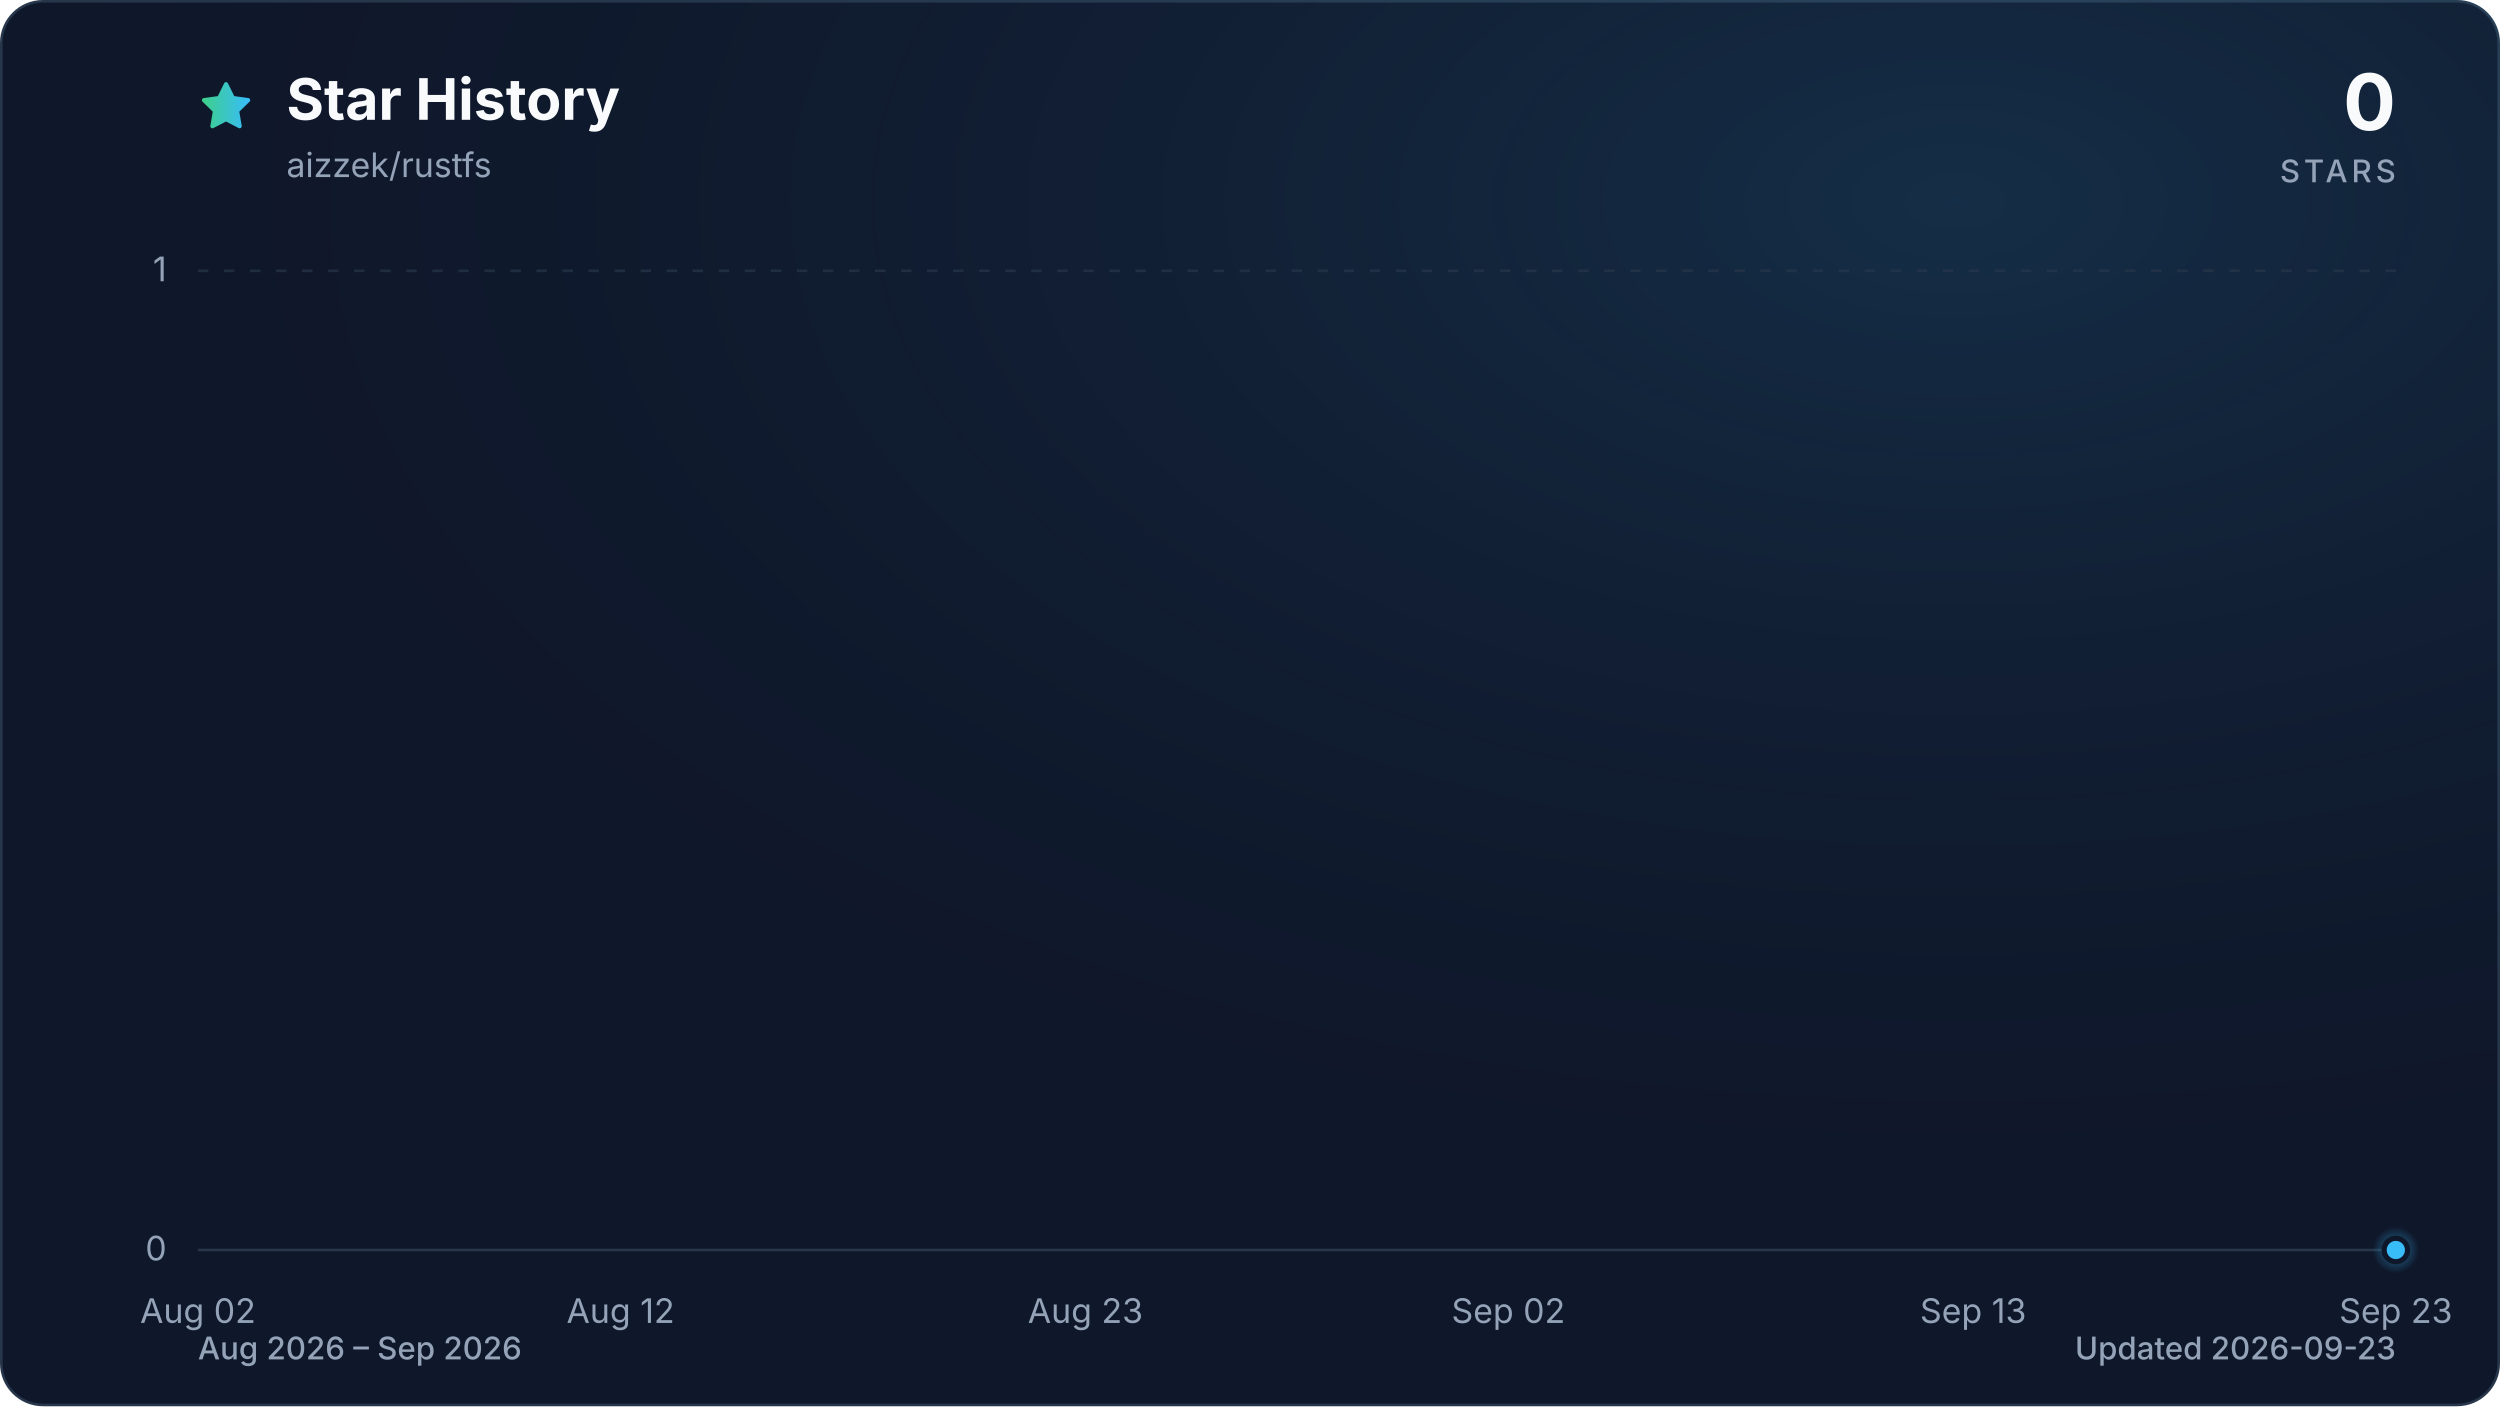
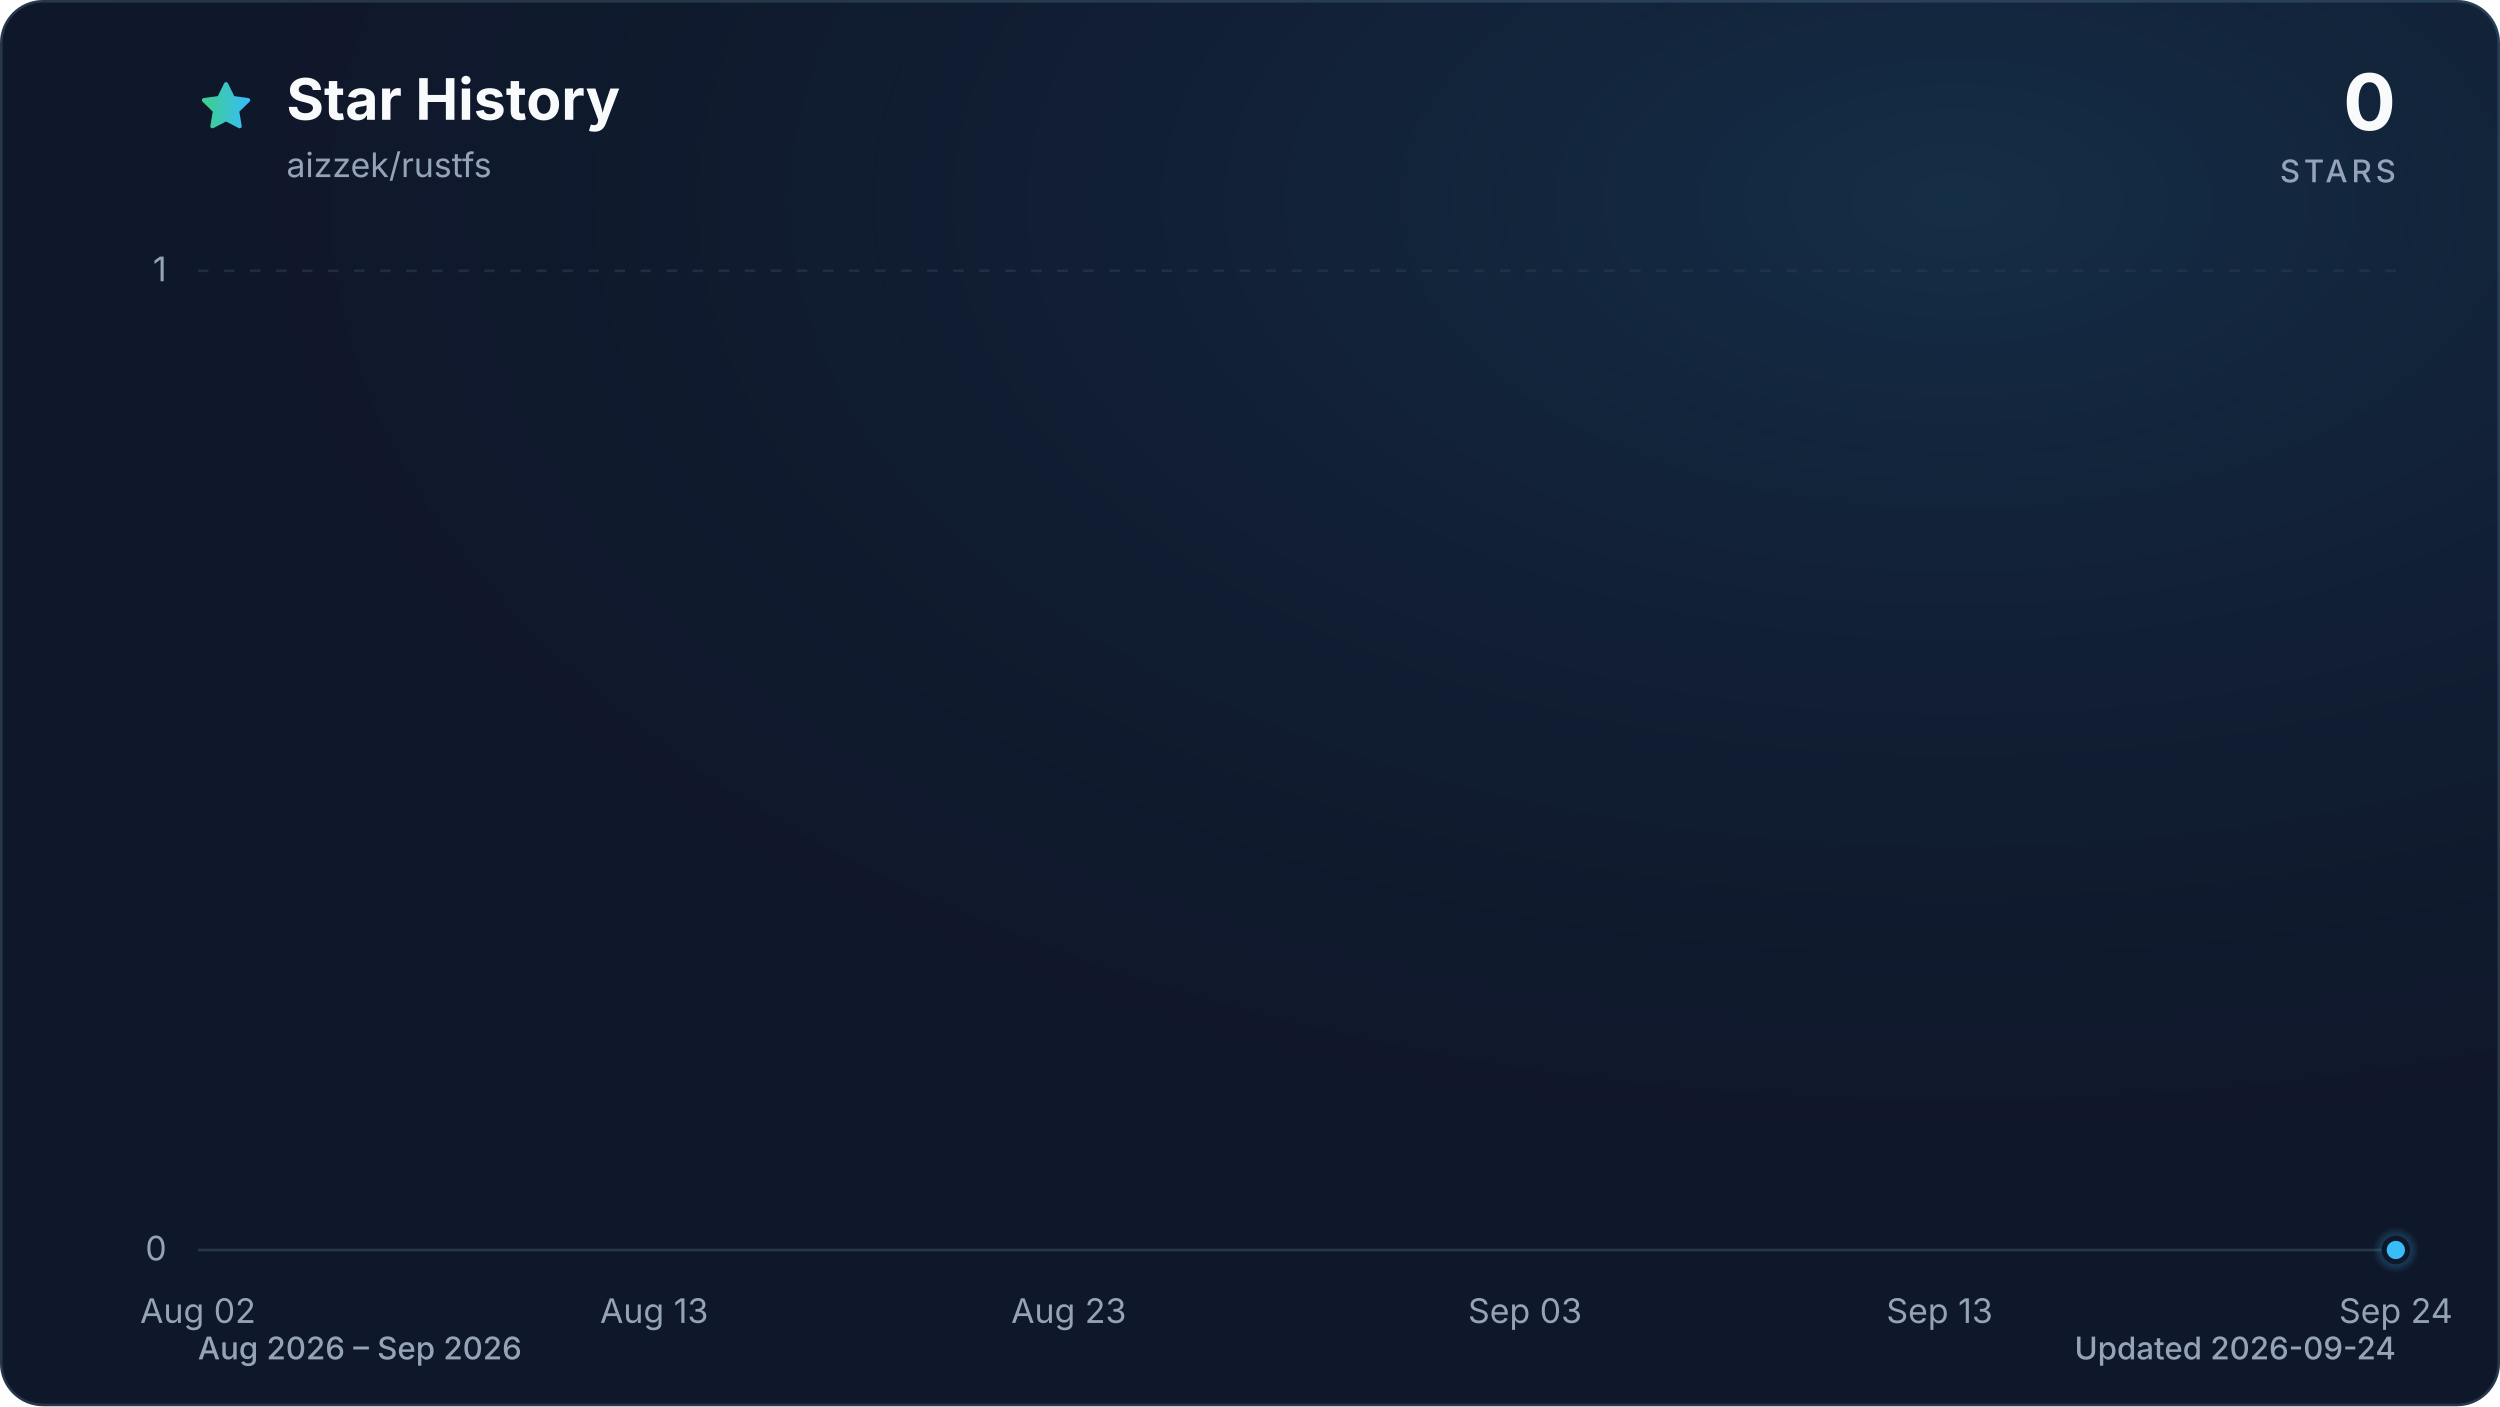
<svg xmlns="http://www.w3.org/2000/svg" viewBox="0 0 960 540" role="img" aria-labelledby="title description" data-style="gradient" data-variant="glow" data-animated="true">
  <defs>
    <linearGradient id="trend" x1="0" y1="0" x2="1" y2="0">
      <stop offset="0%" stop-color="#3ecf8e" />
      <stop offset="100%" stop-color="#38bdf8" />
    </linearGradient>
    <linearGradient id="area" x1="0" y1="0" x2="0" y2="1">
      <stop offset="0%" stop-color="#3ecf8e" stop-opacity="0.30" />
      <stop offset="55%" stop-color="#38bdf8" stop-opacity="0.10" />
      <stop offset="100%" stop-color="#38bdf8" stop-opacity="0.01" />
    </linearGradient>
    <radialGradient id="marker-halo" cx="50%" cy="50%" r="50%">
      <stop offset="0%" stop-color="#38bdf8" stop-opacity="0.55" />
      <stop offset="100%" stop-color="#38bdf8" stop-opacity="0" />
    </radialGradient>
    <radialGradient id="surface-glow" cx="78%" cy="14%" r="80%">
      <stop offset="0%" stop-color="#38bdf8" stop-opacity="0.14" />
      <stop offset="100%" stop-color="#0f172a" stop-opacity="0" />
    </radialGradient>
    <filter id="trend-glow" x="-20%" y="-20%" width="140%" height="140%">
      <feGaussianBlur stdDeviation="7" />
    </filter>
  </defs>
  <style>
.trend-enter{transform-box:fill-box;transform-origin:center;animation:trend-enter 520ms cubic-bezier(0.16,1,0.3,1)}
.marker-enter{transform-box:fill-box;transform-origin:center;animation:marker-enter 320ms cubic-bezier(0.16,1,0.3,1) 200ms both}
.marker-pulse{transform-box:fill-box;transform-origin:center;animation:marker-pulse 2.6s ease-out infinite}
@keyframes trend-enter{from{opacity:.35;transform:translateY(10px)}to{opacity:1;transform:translateY(0)}}
@keyframes marker-enter{from{opacity:0;transform:scale(.4)}to{opacity:1;transform:scale(1)}}
@keyframes marker-pulse{0%{opacity:.5;transform:scale(.7)}70%,100%{opacity:0;transform:scale(2.1)}}
@media (prefers-reduced-motion:reduce){.trend-enter,.marker-enter,.marker-pulse{animation:none!important}}
@media (prefers-reduced-motion:reduce){.marker-pulse{opacity:0}}
</style>
  <rect x="0.5" y="0.5" width="959" height="539" fill="#0f172a" stroke="#27364a" stroke-width="1" rx="16" />
  <rect width="960" height="540" fill="url(#surface-glow)" rx="16" />
  <path d="M12 2.6l2.9 5.9 6.5.9-4.7 4.6 1.1 6.5-5.8-3-5.8 3 1.1-6.5-4.7-4.6 6.5-.9L12 2.6Z" transform="translate(76 30) scale(.9)" fill="url(#trend)" stroke="url(#trend)" stroke-width="1.8" stroke-linejoin="round" aria-hidden="true" />
  <text x="110" y="46" fill="#f8fafc" font-family="ui-sans-serif, system-ui, -apple-system, BlinkMacSystemFont, 'Segoe UI', sans-serif" font-size="22" font-weight="700">Star History</text>
  <text x="110" y="68" fill="#94a3b8" font-family="ui-sans-serif, system-ui, -apple-system, BlinkMacSystemFont, 'Segoe UI', sans-serif" font-size="13">aizzek/rustfs</text>
  <text x="920" y="50" fill="#f8fafc" font-family="ui-sans-serif, system-ui, -apple-system, BlinkMacSystemFont, 'Segoe UI', sans-serif" font-size="30" font-weight="700" text-anchor="end">0</text>
  <text x="920" y="70" fill="#94a3b8" font-family="ui-sans-serif, system-ui, -apple-system, BlinkMacSystemFont, 'Segoe UI', sans-serif" font-size="12" font-weight="500" letter-spacing="1.5" text-anchor="end">STARS</text>
  <line x1="76" y1="480.0" x2="920" y2="480.0" stroke="#27364a" stroke-width="1" stroke-dasharray="0" opacity="1" />
  <text x="64" y="484.0" fill="#94a3b8" font-family="ui-sans-serif, system-ui, -apple-system, BlinkMacSystemFont, 'Segoe UI', sans-serif" font-size="13" text-anchor="end">0</text>
  <line x1="76" y1="104.0" x2="920" y2="104.0" stroke="#27364a" stroke-width="1" stroke-dasharray="4 6" opacity="0.7" />
  <text x="64" y="108.0" fill="#94a3b8" font-family="ui-sans-serif, system-ui, -apple-system, BlinkMacSystemFont, 'Segoe UI', sans-serif" font-size="13" text-anchor="end">1</text>
  <text x="76.0" y="508" fill="#94a3b8" font-family="ui-sans-serif, system-ui, -apple-system, BlinkMacSystemFont, 'Segoe UI', sans-serif" font-size="13" text-anchor="middle">Aug 02</text>
-   <text x="238.3" y="508" fill="#94a3b8" font-family="ui-sans-serif, system-ui, -apple-system, BlinkMacSystemFont, 'Segoe UI', sans-serif" font-size="13" text-anchor="middle">Aug 12</text>
-   <text x="416.8" y="508" fill="#94a3b8" font-family="ui-sans-serif, system-ui, -apple-system, BlinkMacSystemFont, 'Segoe UI', sans-serif" font-size="13" text-anchor="middle">Aug 23</text>
-   <text x="579.2" y="508" fill="#94a3b8" font-family="ui-sans-serif, system-ui, -apple-system, BlinkMacSystemFont, 'Segoe UI', sans-serif" font-size="13" text-anchor="middle">Sep 02</text>
-   <text x="757.7" y="508" fill="#94a3b8" font-family="ui-sans-serif, system-ui, -apple-system, BlinkMacSystemFont, 'Segoe UI', sans-serif" font-size="13" text-anchor="middle">Sep 13</text>
-   <text x="920.0" y="508" fill="#94a3b8" font-family="ui-sans-serif, system-ui, -apple-system, BlinkMacSystemFont, 'Segoe UI', sans-serif" font-size="13" text-anchor="middle">Sep 23</text>
+   <text x="251.2" y="508" fill="#94a3b8" font-family="ui-sans-serif, system-ui, -apple-system, BlinkMacSystemFont, 'Segoe UI', sans-serif" font-size="13" text-anchor="middle">Aug 13</text>
+   <text x="410.4" y="508" fill="#94a3b8" font-family="ui-sans-serif, system-ui, -apple-system, BlinkMacSystemFont, 'Segoe UI', sans-serif" font-size="13" text-anchor="middle">Aug 23</text>
+   <text x="585.6" y="508" fill="#94a3b8" font-family="ui-sans-serif, system-ui, -apple-system, BlinkMacSystemFont, 'Segoe UI', sans-serif" font-size="13" text-anchor="middle">Sep 03</text>
+   <text x="744.8" y="508" fill="#94a3b8" font-family="ui-sans-serif, system-ui, -apple-system, BlinkMacSystemFont, 'Segoe UI', sans-serif" font-size="13" text-anchor="middle">Sep 13</text>
+   <text x="920.0" y="508" fill="#94a3b8" font-family="ui-sans-serif, system-ui, -apple-system, BlinkMacSystemFont, 'Segoe UI', sans-serif" font-size="13" text-anchor="middle">Sep 24</text>
  <g class="trend-enter">
-     <path d="M 76.0 480.0 C 81.4 480.0, 86.8 480.0, 92.2 480.0 C 97.6 480.0, 103.1 480.0, 108.5 480.0 C 113.9 480.0, 119.3 480.0, 124.7 480.0 C 130.1 480.0, 135.5 480.0, 140.9 480.0 C 146.3 480.0, 151.7 480.0, 157.2 480.0 C 162.6 480.0, 168.0 480.0, 173.4 480.0 C 178.8 480.0, 184.2 480.0, 189.6 480.0 C 195.0 480.0, 200.4 480.0, 205.8 480.0 C 211.3 480.0, 216.7 480.0, 222.1 480.0 C 227.5 480.0, 232.9 480.0, 238.3 480.0 C 243.7 480.0, 249.1 480.0, 254.5 480.0 C 259.9 480.0, 265.4 480.0, 270.8 480.0 C 276.2 480.0, 281.6 480.0, 287.0 480.0 C 292.4 480.0, 297.8 480.0, 303.2 480.0 C 308.6 480.0, 314.1 480.0, 319.5 480.0 C 324.9 480.0, 330.3 480.0, 335.7 480.0 C 341.1 480.0, 346.5 480.0, 351.9 480.0 C 357.3 480.0, 362.7 480.0, 368.2 480.0 C 373.6 480.0, 379.0 480.0, 384.4 480.0 C 389.8 480.0, 395.2 480.0, 400.6 480.0 C 406.0 480.0, 411.4 480.0, 416.8 480.0 C 422.3 480.0, 427.7 480.0, 433.1 480.0 C 438.5 480.0, 443.9 480.0, 449.3 480.0 C 454.7 480.0, 460.1 480.0, 465.5 480.0 C 470.9 480.0, 476.4 480.0, 481.8 480.0 C 487.2 480.0, 492.6 480.0, 498.0 480.0 C 503.4 480.0, 508.8 480.0, 514.2 480.0 C 519.6 480.0, 525.1 480.0, 530.5 480.0 C 535.9 480.0, 541.3 480.0, 546.7 480.0 C 552.1 480.0, 557.5 480.0, 562.9 480.0 C 568.3 480.0, 573.7 480.0, 579.2 480.0 C 584.6 480.0, 590.0 480.0, 595.4 480.0 C 600.8 480.0, 606.2 480.0, 611.6 480.0 C 617.0 480.0, 622.4 480.0, 627.8 480.0 C 633.3 480.0, 638.7 480.0, 644.1 480.0 C 649.5 480.0, 654.9 480.0, 660.3 480.0 C 665.7 480.0, 671.1 480.0, 676.5 480.0 C 681.9 480.0, 687.4 480.0, 692.8 480.0 C 698.2 480.0, 703.6 480.0, 709.0 480.0 C 714.4 480.0, 719.8 480.0, 725.2 480.0 C 730.6 480.0, 736.1 480.0, 741.5 480.0 C 746.9 480.0, 752.3 480.0, 757.7 480.0 C 763.1 480.0, 768.5 480.0, 773.9 480.0 C 779.3 480.0, 784.7 480.0, 790.2 480.0 C 795.6 480.0, 801.0 480.0, 806.4 480.0 C 811.8 480.0, 817.2 480.0, 822.6 480.0 C 828.0 480.0, 833.4 480.0, 838.8 480.0 C 844.3 480.0, 849.7 480.0, 855.1 480.0 C 860.5 480.0, 865.9 480.0, 871.3 480.0 C 876.7 480.0, 882.1 480.0, 887.5 480.0 C 898.4 480.0, 909.2 480.0, 920.0 480.0 L 920.0 480.0 L 76.0 480.0 Z" fill="url(#area)" />
-     <path d="M 76.0 480.0 C 81.4 480.0, 86.8 480.0, 92.2 480.0 C 97.6 480.0, 103.1 480.0, 108.5 480.0 C 113.9 480.0, 119.3 480.0, 124.7 480.0 C 130.1 480.0, 135.5 480.0, 140.9 480.0 C 146.3 480.0, 151.7 480.0, 157.2 480.0 C 162.6 480.0, 168.0 480.0, 173.4 480.0 C 178.8 480.0, 184.2 480.0, 189.6 480.0 C 195.0 480.0, 200.4 480.0, 205.8 480.0 C 211.3 480.0, 216.7 480.0, 222.1 480.0 C 227.5 480.0, 232.9 480.0, 238.3 480.0 C 243.7 480.0, 249.1 480.0, 254.5 480.0 C 259.9 480.0, 265.4 480.0, 270.8 480.0 C 276.2 480.0, 281.6 480.0, 287.0 480.0 C 292.4 480.0, 297.8 480.0, 303.2 480.0 C 308.6 480.0, 314.1 480.0, 319.5 480.0 C 324.9 480.0, 330.3 480.0, 335.7 480.0 C 341.1 480.0, 346.5 480.0, 351.9 480.0 C 357.3 480.0, 362.7 480.0, 368.2 480.0 C 373.6 480.0, 379.0 480.0, 384.4 480.0 C 389.8 480.0, 395.2 480.0, 400.6 480.0 C 406.0 480.0, 411.4 480.0, 416.8 480.0 C 422.3 480.0, 427.7 480.0, 433.1 480.0 C 438.5 480.0, 443.9 480.0, 449.3 480.0 C 454.7 480.0, 460.1 480.0, 465.5 480.0 C 470.9 480.0, 476.4 480.0, 481.8 480.0 C 487.2 480.0, 492.6 480.0, 498.0 480.0 C 503.4 480.0, 508.8 480.0, 514.2 480.0 C 519.6 480.0, 525.1 480.0, 530.5 480.0 C 535.9 480.0, 541.3 480.0, 546.7 480.0 C 552.1 480.0, 557.5 480.0, 562.9 480.0 C 568.3 480.0, 573.7 480.0, 579.2 480.0 C 584.6 480.0, 590.0 480.0, 595.4 480.0 C 600.8 480.0, 606.2 480.0, 611.6 480.0 C 617.0 480.0, 622.4 480.0, 627.8 480.0 C 633.3 480.0, 638.7 480.0, 644.1 480.0 C 649.5 480.0, 654.9 480.0, 660.3 480.0 C 665.7 480.0, 671.1 480.0, 676.5 480.0 C 681.9 480.0, 687.4 480.0, 692.8 480.0 C 698.2 480.0, 703.6 480.0, 709.0 480.0 C 714.4 480.0, 719.8 480.0, 725.2 480.0 C 730.6 480.0, 736.1 480.0, 741.5 480.0 C 746.9 480.0, 752.3 480.0, 757.7 480.0 C 763.1 480.0, 768.5 480.0, 773.9 480.0 C 779.3 480.0, 784.7 480.0, 790.2 480.0 C 795.6 480.0, 801.0 480.0, 806.4 480.0 C 811.8 480.0, 817.2 480.0, 822.6 480.0 C 828.0 480.0, 833.4 480.0, 838.8 480.0 C 844.3 480.0, 849.7 480.0, 855.1 480.0 C 860.5 480.0, 865.9 480.0, 871.3 480.0 C 876.7 480.0, 882.1 480.0, 887.5 480.0 C 898.4 480.0, 909.2 480.0, 920.0 480.0" fill="none" stroke="url(#trend)" stroke-width="12" stroke-linecap="round" stroke-linejoin="round" opacity="0.16" filter="url(#trend-glow)" />
-     <path d="M 76.0 480.0 C 81.4 480.0, 86.8 480.0, 92.2 480.0 C 97.6 480.0, 103.1 480.0, 108.5 480.0 C 113.9 480.0, 119.3 480.0, 124.7 480.0 C 130.1 480.0, 135.5 480.0, 140.9 480.0 C 146.3 480.0, 151.7 480.0, 157.2 480.0 C 162.6 480.0, 168.0 480.0, 173.4 480.0 C 178.8 480.0, 184.2 480.0, 189.6 480.0 C 195.0 480.0, 200.4 480.0, 205.8 480.0 C 211.3 480.0, 216.7 480.0, 222.1 480.0 C 227.5 480.0, 232.9 480.0, 238.3 480.0 C 243.7 480.0, 249.1 480.0, 254.5 480.0 C 259.9 480.0, 265.4 480.0, 270.8 480.0 C 276.2 480.0, 281.6 480.0, 287.0 480.0 C 292.4 480.0, 297.8 480.0, 303.2 480.0 C 308.6 480.0, 314.1 480.0, 319.5 480.0 C 324.9 480.0, 330.3 480.0, 335.7 480.0 C 341.1 480.0, 346.5 480.0, 351.9 480.0 C 357.3 480.0, 362.7 480.0, 368.2 480.0 C 373.6 480.0, 379.0 480.0, 384.4 480.0 C 389.8 480.0, 395.2 480.0, 400.6 480.0 C 406.0 480.0, 411.4 480.0, 416.8 480.0 C 422.3 480.0, 427.7 480.0, 433.1 480.0 C 438.5 480.0, 443.9 480.0, 449.3 480.0 C 454.7 480.0, 460.1 480.0, 465.5 480.0 C 470.9 480.0, 476.4 480.0, 481.8 480.0 C 487.2 480.0, 492.6 480.0, 498.0 480.0 C 503.4 480.0, 508.8 480.0, 514.2 480.0 C 519.6 480.0, 525.1 480.0, 530.5 480.0 C 535.9 480.0, 541.3 480.0, 546.7 480.0 C 552.1 480.0, 557.5 480.0, 562.9 480.0 C 568.3 480.0, 573.7 480.0, 579.2 480.0 C 584.6 480.0, 590.0 480.0, 595.4 480.0 C 600.8 480.0, 606.2 480.0, 611.6 480.0 C 617.0 480.0, 622.4 480.0, 627.8 480.0 C 633.3 480.0, 638.7 480.0, 644.1 480.0 C 649.5 480.0, 654.9 480.0, 660.3 480.0 C 665.7 480.0, 671.1 480.0, 676.5 480.0 C 681.9 480.0, 687.4 480.0, 692.8 480.0 C 698.2 480.0, 703.6 480.0, 709.0 480.0 C 714.4 480.0, 719.8 480.0, 725.2 480.0 C 730.6 480.0, 736.1 480.0, 741.5 480.0 C 746.9 480.0, 752.3 480.0, 757.7 480.0 C 763.1 480.0, 768.5 480.0, 773.9 480.0 C 779.3 480.0, 784.7 480.0, 790.2 480.0 C 795.6 480.0, 801.0 480.0, 806.4 480.0 C 811.8 480.0, 817.2 480.0, 822.6 480.0 C 828.0 480.0, 833.4 480.0, 838.8 480.0 C 844.3 480.0, 849.7 480.0, 855.1 480.0 C 860.5 480.0, 865.9 480.0, 871.3 480.0 C 876.7 480.0, 882.1 480.0, 887.5 480.0 C 898.4 480.0, 909.2 480.0, 920.0 480.0" fill="none" stroke="url(#trend)" stroke-width="3" stroke-linecap="round" stroke-linejoin="round" />
+     <path d="M 76.0 480.0 C 81.3 480.0, 86.6 480.0, 91.9 480.0 C 97.2 480.0, 102.5 480.0, 107.8 480.0 C 113.2 480.0, 118.5 480.0, 123.8 480.0 C 129.1 480.0, 134.4 480.0, 139.7 480.0 C 145.0 480.0, 150.3 480.0, 155.6 480.0 C 160.9 480.0, 166.2 480.0, 171.5 480.0 C 176.9 480.0, 182.2 480.0, 187.5 480.0 C 192.8 480.0, 198.1 480.0, 203.4 480.0 C 208.7 480.0, 214.0 480.0, 219.3 480.0 C 224.6 480.0, 229.9 480.0, 235.2 480.0 C 240.6 480.0, 245.9 480.0, 251.2 480.0 C 256.5 480.0, 261.8 480.0, 267.1 480.0 C 272.4 480.0, 277.7 480.0, 283.0 480.0 C 288.3 480.0, 293.6 480.0, 298.9 480.0 C 304.3 480.0, 309.6 480.0, 314.9 480.0 C 320.2 480.0, 325.5 480.0, 330.8 480.0 C 336.1 480.0, 341.4 480.0, 346.7 480.0 C 352.0 480.0, 357.3 480.0, 362.6 480.0 C 367.9 480.0, 373.3 480.0, 378.6 480.0 C 383.9 480.0, 389.2 480.0, 394.5 480.0 C 399.8 480.0, 405.1 480.0, 410.4 480.0 C 415.7 480.0, 421.0 480.0, 426.3 480.0 C 431.6 480.0, 437.0 480.0, 442.3 480.0 C 447.6 480.0, 452.9 480.0, 458.2 480.0 C 463.5 480.0, 468.8 480.0, 474.1 480.0 C 479.4 480.0, 484.7 480.0, 490.0 480.0 C 495.3 480.0, 500.7 480.0, 506.0 480.0 C 511.3 480.0, 516.6 480.0, 521.9 480.0 C 527.2 480.0, 532.5 480.0, 537.8 480.0 C 543.1 480.0, 548.4 480.0, 553.7 480.0 C 559.0 480.0, 564.4 480.0, 569.7 480.0 C 575.0 480.0, 580.3 480.0, 585.6 480.0 C 590.9 480.0, 596.2 480.0, 601.5 480.0 C 606.8 480.0, 612.1 480.0, 617.4 480.0 C 622.7 480.0, 628.1 480.0, 633.4 480.0 C 638.7 480.0, 644.0 480.0, 649.3 480.0 C 654.6 480.0, 659.9 480.0, 665.2 480.0 C 670.5 480.0, 675.8 480.0, 681.1 480.0 C 686.4 480.0, 691.7 480.0, 697.1 480.0 C 702.4 480.0, 707.7 480.0, 713.0 480.0 C 718.3 480.0, 723.6 480.0, 728.9 480.0 C 734.2 480.0, 739.5 480.0, 744.8 480.0 C 750.1 480.0, 755.4 480.0, 760.8 480.0 C 766.1 480.0, 771.4 480.0, 776.7 480.0 C 782.0 480.0, 787.3 480.0, 792.6 480.0 C 797.9 480.0, 803.2 480.0, 808.5 480.0 C 813.8 480.0, 819.1 480.0, 824.5 480.0 C 829.8 480.0, 835.1 480.0, 840.4 480.0 C 845.7 480.0, 851.0 480.0, 856.3 480.0 C 861.6 480.0, 866.9 480.0, 872.2 480.0 C 882.8 480.0, 893.5 480.0, 904.1 480.0 C 909.4 480.0, 914.7 480.0, 920.0 480.0 L 920.0 480.0 L 76.0 480.0 Z" fill="url(#area)" />
+     <path d="M 76.0 480.0 C 81.3 480.0, 86.6 480.0, 91.9 480.0 C 97.2 480.0, 102.5 480.0, 107.8 480.0 C 113.2 480.0, 118.5 480.0, 123.8 480.0 C 129.1 480.0, 134.4 480.0, 139.7 480.0 C 145.0 480.0, 150.3 480.0, 155.6 480.0 C 160.9 480.0, 166.2 480.0, 171.5 480.0 C 176.9 480.0, 182.2 480.0, 187.5 480.0 C 192.8 480.0, 198.1 480.0, 203.4 480.0 C 208.7 480.0, 214.0 480.0, 219.3 480.0 C 224.6 480.0, 229.9 480.0, 235.2 480.0 C 240.6 480.0, 245.9 480.0, 251.2 480.0 C 256.5 480.0, 261.8 480.0, 267.1 480.0 C 272.4 480.0, 277.7 480.0, 283.0 480.0 C 288.3 480.0, 293.6 480.0, 298.9 480.0 C 304.3 480.0, 309.6 480.0, 314.9 480.0 C 320.2 480.0, 325.5 480.0, 330.8 480.0 C 336.1 480.0, 341.4 480.0, 346.7 480.0 C 352.0 480.0, 357.3 480.0, 362.6 480.0 C 367.9 480.0, 373.3 480.0, 378.6 480.0 C 383.9 480.0, 389.2 480.0, 394.5 480.0 C 399.8 480.0, 405.1 480.0, 410.4 480.0 C 415.7 480.0, 421.0 480.0, 426.3 480.0 C 431.6 480.0, 437.0 480.0, 442.3 480.0 C 447.6 480.0, 452.9 480.0, 458.2 480.0 C 463.5 480.0, 468.8 480.0, 474.1 480.0 C 479.4 480.0, 484.7 480.0, 490.0 480.0 C 495.3 480.0, 500.7 480.0, 506.0 480.0 C 511.3 480.0, 516.6 480.0, 521.9 480.0 C 527.2 480.0, 532.5 480.0, 537.8 480.0 C 543.1 480.0, 548.4 480.0, 553.7 480.0 C 559.0 480.0, 564.4 480.0, 569.7 480.0 C 575.0 480.0, 580.3 480.0, 585.6 480.0 C 590.9 480.0, 596.2 480.0, 601.5 480.0 C 606.8 480.0, 612.1 480.0, 617.4 480.0 C 622.7 480.0, 628.1 480.0, 633.4 480.0 C 638.7 480.0, 644.0 480.0, 649.3 480.0 C 654.6 480.0, 659.9 480.0, 665.2 480.0 C 670.5 480.0, 675.8 480.0, 681.1 480.0 C 686.4 480.0, 691.7 480.0, 697.1 480.0 C 702.4 480.0, 707.7 480.0, 713.0 480.0 C 718.3 480.0, 723.6 480.0, 728.9 480.0 C 734.2 480.0, 739.5 480.0, 744.8 480.0 C 750.1 480.0, 755.4 480.0, 760.8 480.0 C 766.1 480.0, 771.4 480.0, 776.7 480.0 C 782.0 480.0, 787.3 480.0, 792.6 480.0 C 797.9 480.0, 803.2 480.0, 808.5 480.0 C 813.8 480.0, 819.1 480.0, 824.5 480.0 C 829.8 480.0, 835.1 480.0, 840.4 480.0 C 845.7 480.0, 851.0 480.0, 856.3 480.0 C 861.6 480.0, 866.9 480.0, 872.2 480.0 C 882.8 480.0, 893.5 480.0, 904.1 480.0 C 909.4 480.0, 914.7 480.0, 920.0 480.0" fill="none" stroke="url(#trend)" stroke-width="12" stroke-linecap="round" stroke-linejoin="round" opacity="0.16" filter="url(#trend-glow)" />
+     <path d="M 76.0 480.0 C 81.3 480.0, 86.6 480.0, 91.9 480.0 C 97.2 480.0, 102.5 480.0, 107.8 480.0 C 113.2 480.0, 118.5 480.0, 123.8 480.0 C 129.1 480.0, 134.4 480.0, 139.7 480.0 C 145.0 480.0, 150.3 480.0, 155.6 480.0 C 160.9 480.0, 166.2 480.0, 171.5 480.0 C 176.9 480.0, 182.2 480.0, 187.5 480.0 C 192.8 480.0, 198.1 480.0, 203.4 480.0 C 208.7 480.0, 214.0 480.0, 219.3 480.0 C 224.6 480.0, 229.9 480.0, 235.2 480.0 C 240.6 480.0, 245.9 480.0, 251.2 480.0 C 256.5 480.0, 261.8 480.0, 267.1 480.0 C 272.4 480.0, 277.7 480.0, 283.0 480.0 C 288.3 480.0, 293.6 480.0, 298.9 480.0 C 304.3 480.0, 309.6 480.0, 314.9 480.0 C 320.2 480.0, 325.5 480.0, 330.8 480.0 C 336.1 480.0, 341.4 480.0, 346.7 480.0 C 352.0 480.0, 357.3 480.0, 362.6 480.0 C 367.9 480.0, 373.3 480.0, 378.6 480.0 C 383.9 480.0, 389.2 480.0, 394.5 480.0 C 399.8 480.0, 405.1 480.0, 410.4 480.0 C 415.7 480.0, 421.0 480.0, 426.3 480.0 C 431.6 480.0, 437.0 480.0, 442.3 480.0 C 447.6 480.0, 452.9 480.0, 458.2 480.0 C 463.5 480.0, 468.8 480.0, 474.1 480.0 C 479.4 480.0, 484.7 480.0, 490.0 480.0 C 495.3 480.0, 500.7 480.0, 506.0 480.0 C 511.3 480.0, 516.6 480.0, 521.9 480.0 C 527.2 480.0, 532.5 480.0, 537.8 480.0 C 543.1 480.0, 548.4 480.0, 553.7 480.0 C 559.0 480.0, 564.4 480.0, 569.7 480.0 C 575.0 480.0, 580.3 480.0, 585.6 480.0 C 590.9 480.0, 596.2 480.0, 601.5 480.0 C 606.8 480.0, 612.1 480.0, 617.4 480.0 C 622.7 480.0, 628.1 480.0, 633.4 480.0 C 638.7 480.0, 644.0 480.0, 649.3 480.0 C 654.6 480.0, 659.9 480.0, 665.2 480.0 C 670.5 480.0, 675.8 480.0, 681.1 480.0 C 686.4 480.0, 691.7 480.0, 697.1 480.0 C 702.4 480.0, 707.7 480.0, 713.0 480.0 C 718.3 480.0, 723.6 480.0, 728.9 480.0 C 734.2 480.0, 739.5 480.0, 744.8 480.0 C 750.1 480.0, 755.4 480.0, 760.8 480.0 C 766.1 480.0, 771.4 480.0, 776.7 480.0 C 782.0 480.0, 787.3 480.0, 792.6 480.0 C 797.9 480.0, 803.2 480.0, 808.5 480.0 C 813.8 480.0, 819.1 480.0, 824.5 480.0 C 829.8 480.0, 835.1 480.0, 840.4 480.0 C 845.7 480.0, 851.0 480.0, 856.3 480.0 C 861.6 480.0, 866.9 480.0, 872.2 480.0 C 882.8 480.0, 893.5 480.0, 904.1 480.0 C 909.4 480.0, 914.7 480.0, 920.0 480.0" fill="none" stroke="url(#trend)" stroke-width="3" stroke-linecap="round" stroke-linejoin="round" />
  </g>
  <g class="marker-enter">
    <circle class="marker-pulse" cx="920.0" cy="480.0" r="9" fill="url(#marker-halo)" />
    <circle cx="920.0" cy="480.0" r="4.5" fill="#38bdf8" stroke="#0f172a" stroke-width="2" />
  </g>
  <text x="76" y="522" fill="#94a3b8" font-family="ui-sans-serif, system-ui, -apple-system, BlinkMacSystemFont, 'Segoe UI', sans-serif" font-size="12" font-weight="500">Aug 2026 – Sep 2026</text>
-   <text x="920" y="522" fill="#94a3b8" font-family="ui-sans-serif, system-ui, -apple-system, BlinkMacSystemFont, 'Segoe UI', sans-serif" font-size="12" font-weight="500" text-anchor="end">Updated 2026-09-23</text>
+   <text x="920" y="522" fill="#94a3b8" font-family="ui-sans-serif, system-ui, -apple-system, BlinkMacSystemFont, 'Segoe UI', sans-serif" font-size="12" font-weight="500" text-anchor="end">Updated 2026-09-24</text>
</svg>
